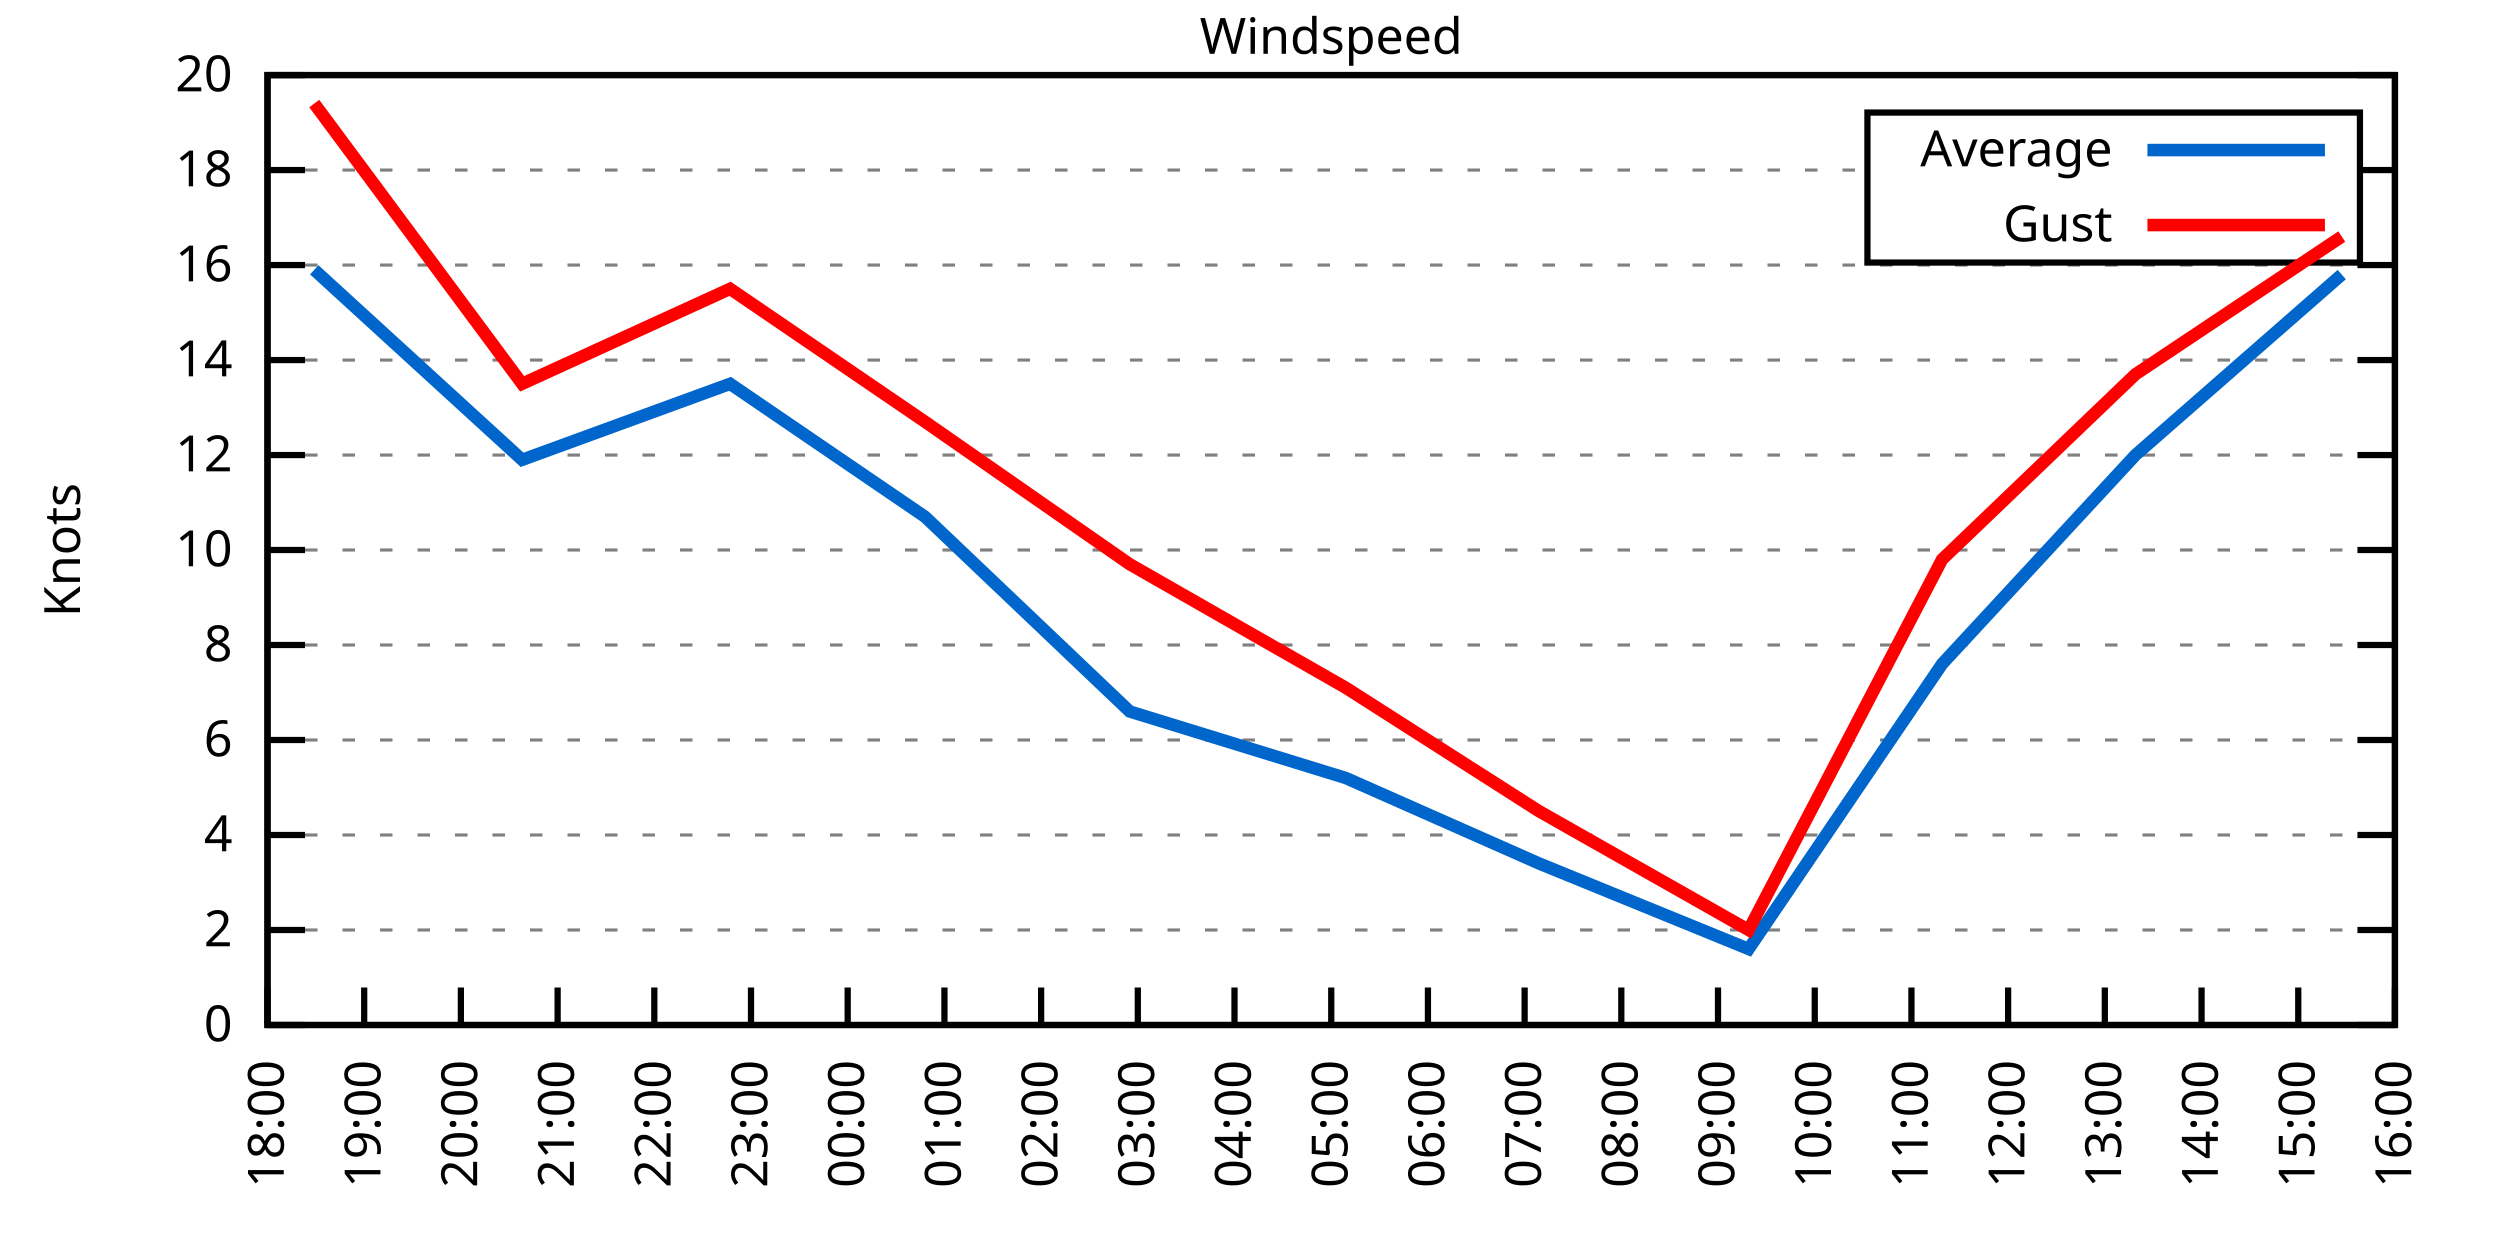
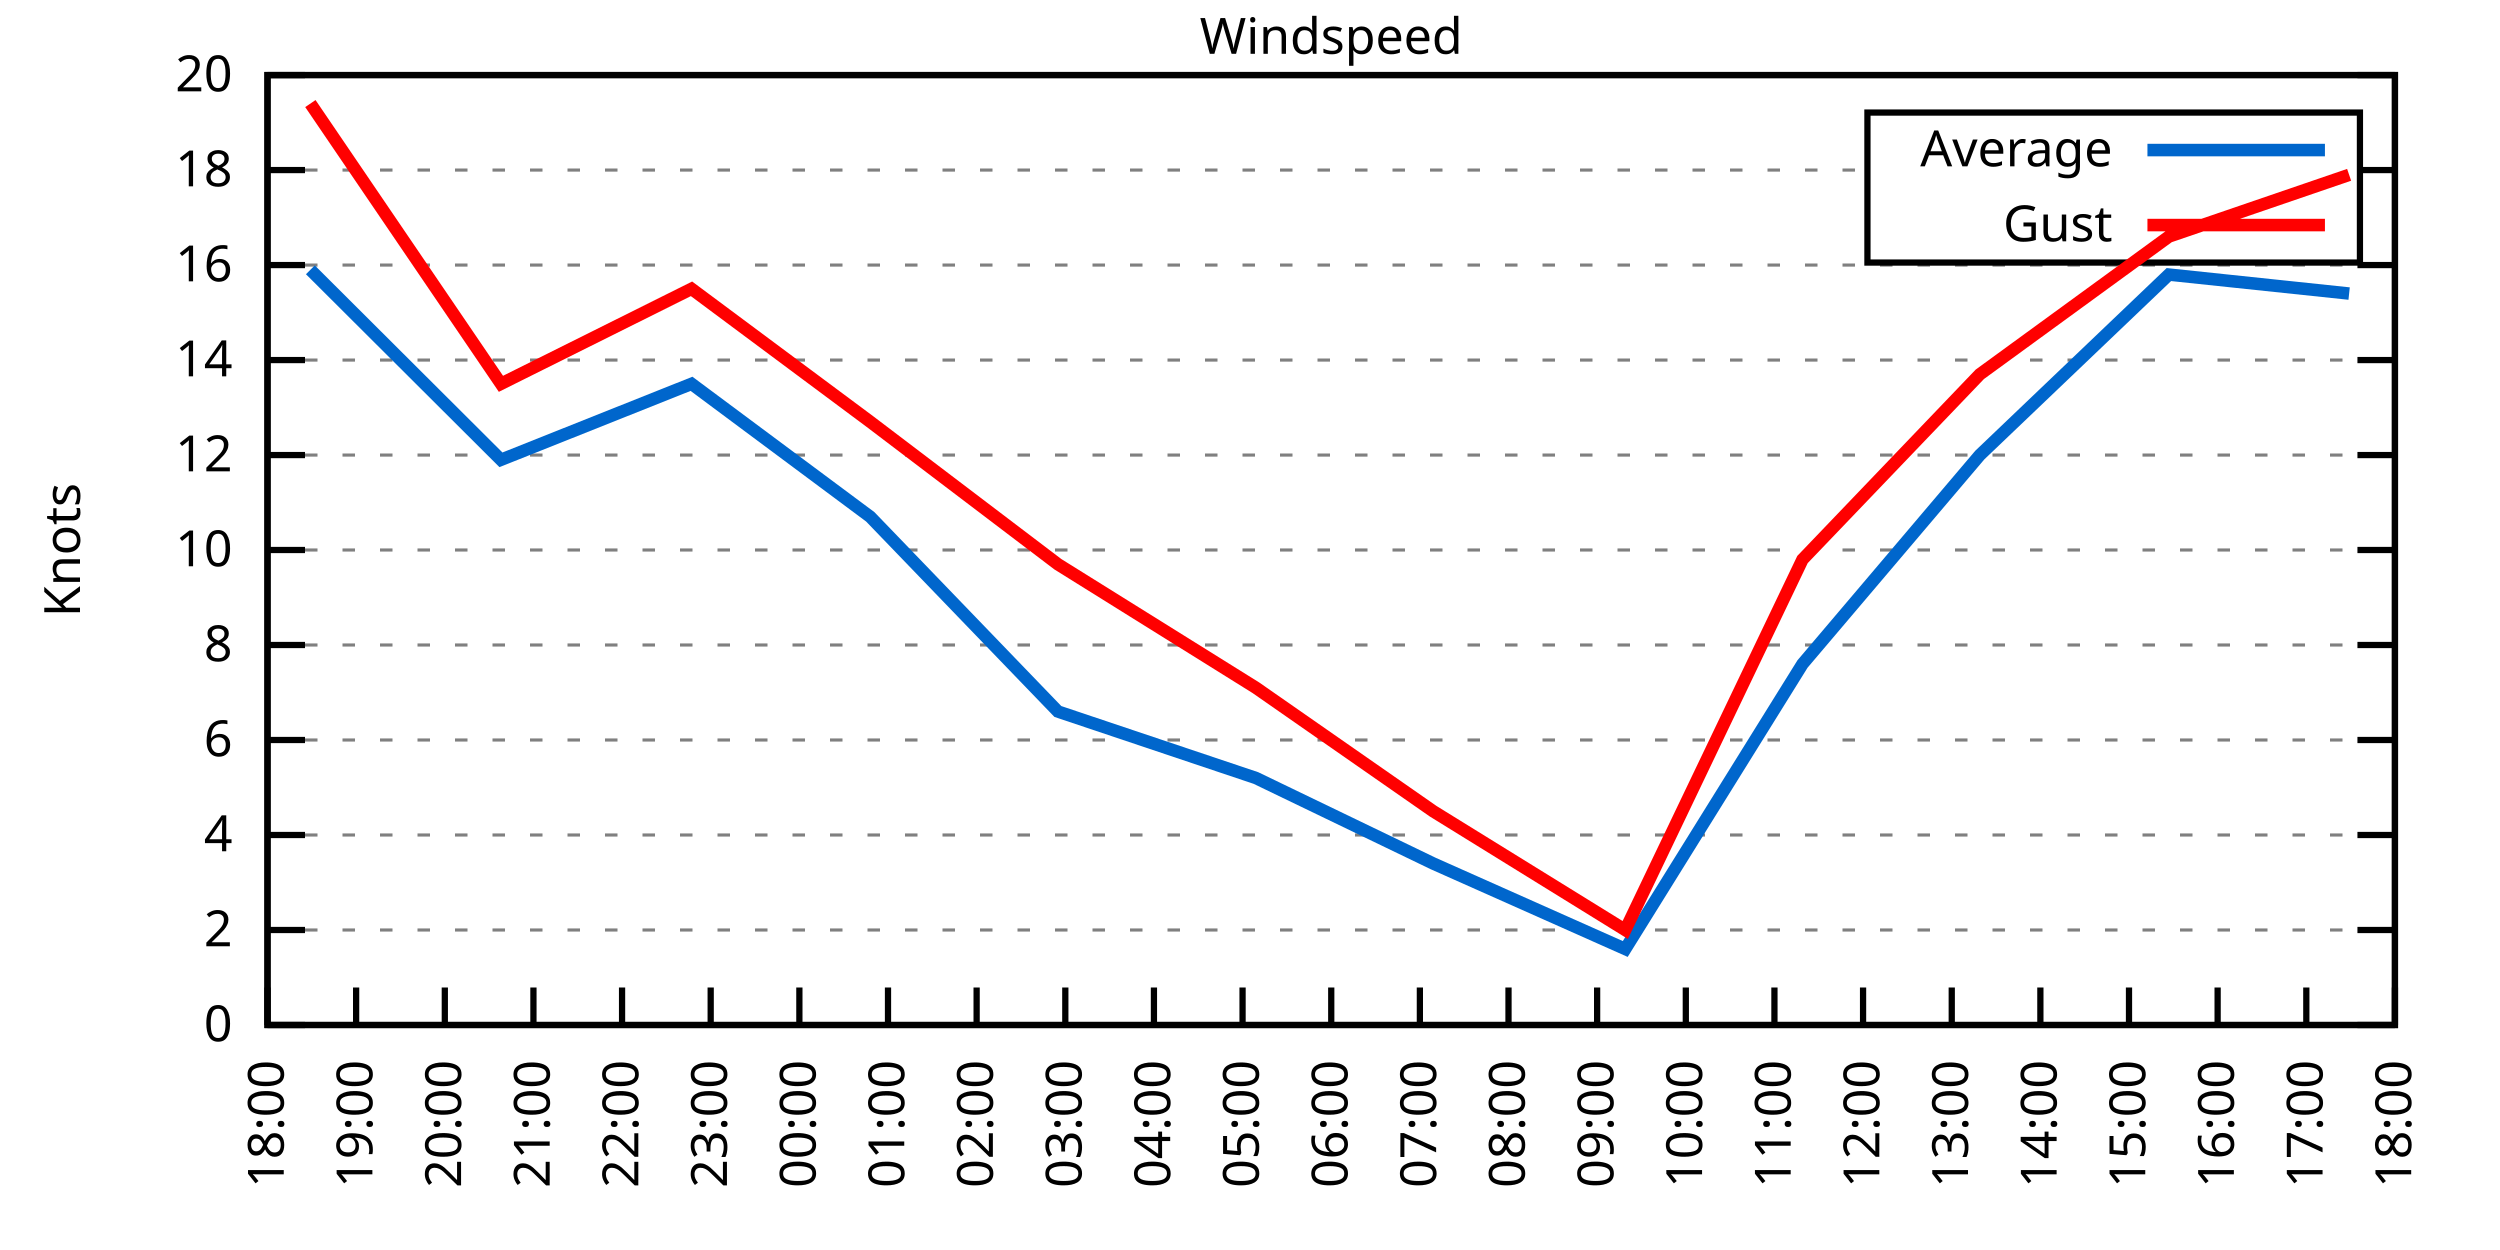
<svg xmlns="http://www.w3.org/2000/svg" xmlns:xlink="http://www.w3.org/1999/xlink" width="400" height="200" viewBox="0 0 400 200">
  <g id="gnuplot_canvas">
    <rect x="0" y="0" width="400" height="200" fill="none" />
    <defs>
      <circle id="gpDot" r="0.5" stroke-width="0.5" stroke="currentColor" />
      <path id="gpPt0" stroke-width="0.333" stroke="currentColor" d="M-1,0 h2 M0,-1 v2" />
      <path id="gpPt1" stroke-width="0.333" stroke="currentColor" d="M-1,-1 L1,1 M1,-1 L-1,1" />
      <path id="gpPt2" stroke-width="0.333" stroke="currentColor" d="M-1,0 L1,0 M0,-1 L0,1 M-1,-1 L1,1 M-1,1 L1,-1" />
      <rect id="gpPt3" stroke-width="0.333" stroke="currentColor" x="-1" y="-1" width="2" height="2" />
      <rect id="gpPt4" stroke-width="0.333" stroke="currentColor" fill="currentColor" x="-1" y="-1" width="2" height="2" />
      <circle id="gpPt5" stroke-width="0.333" stroke="currentColor" cx="0" cy="0" r="1" />
      <use xlink:href="#gpPt5" id="gpPt6" fill="currentColor" stroke="none" />
      <path id="gpPt7" stroke-width="0.333" stroke="currentColor" d="M0,-1.33 L-1.33,0.67 L1.33,0.67 z" />
      <use xlink:href="#gpPt7" id="gpPt8" fill="currentColor" stroke="none" />
      <use xlink:href="#gpPt7" id="gpPt9" stroke="currentColor" transform="rotate(180)" />
      <use xlink:href="#gpPt9" id="gpPt10" fill="currentColor" stroke="none" />
      <use xlink:href="#gpPt3" id="gpPt11" stroke="currentColor" transform="rotate(45)" />
      <use xlink:href="#gpPt11" id="gpPt12" fill="currentColor" stroke="none" />
      <path id="gpPt13" stroke-width="0.333" stroke="currentColor" d="M0,1.330 L1.265,0.411 L0.782,-1.067 L-0.782,-1.076 L-1.265,0.411 z" />
      <use xlink:href="#gpPt13" id="gpPt14" fill="currentColor" stroke="none" />
      <filter id="textbox" filterUnits="objectBoundingBox" x="0" y="0" height="1" width="1">
        <feFlood flood-color="white" flood-opacity="1" result="bgnd" />
        <feComposite in="SourceGraphic" in2="bgnd" operator="atop" />
      </filter>
      <filter id="greybox" filterUnits="objectBoundingBox" x="0" y="0" height="1" width="1">
        <feFlood flood-color="lightgrey" flood-opacity="1" result="grey" />
        <feComposite in="SourceGraphic" in2="grey" operator="atop" />
      </filter>
    </defs>
    <g fill="none" color="white" stroke="currentColor" stroke-width="1.00" stroke-linecap="butt" stroke-linejoin="miter">
</g>
    <g fill="none" color="black" stroke="currentColor" stroke-width="1.00" stroke-linecap="butt" stroke-linejoin="miter">
      <g stroke="none" shape-rendering="crispEdges">
        <polygon fill="rgb(255, 255, 255)" points="42.80,164.00 383.18,164.00 383.18,12.02 42.80,12.02 " />
      </g>
    </g>
    <g fill="none" color="black" stroke="currentColor" stroke-width="1.00" stroke-linecap="butt" stroke-linejoin="miter">
</g>
    <g fill="none" color="black" stroke="black" stroke-width="0.50" stroke-linecap="butt" stroke-linejoin="miter">
</g>
    <g fill="none" color="gray" stroke="currentColor" stroke-width="0.50" stroke-linecap="butt" stroke-linejoin="miter">
      <path stroke="gray" stroke-dasharray="2,4" class="gridline" d="M42.80,164.00 L383.19,164.00  " />
    </g>
    <g fill="none" color="gray" stroke="gray" stroke-width="1.00" stroke-linecap="butt" stroke-linejoin="miter">
</g>
    <g fill="none" color="black" stroke="currentColor" stroke-width="1.00" stroke-linecap="butt" stroke-linejoin="miter">
      <path stroke="black" d="M42.80,164.00 L48.80,164.00 M383.19,164.00 L377.19,164.00  " />
      <g transform="translate(37.20,166.60)" stroke="none" fill="black" font-family="Sans" font-size="8.00" text-anchor="end">
        <text>
          <tspan font-family="Sans"> 0</tspan>
        </text>
      </g>
    </g>
    <g fill="none" color="black" stroke="currentColor" stroke-width="1.00" stroke-linecap="butt" stroke-linejoin="miter">
</g>
    <g fill="none" color="black" stroke="black" stroke-width="0.50" stroke-linecap="butt" stroke-linejoin="miter">
</g>
    <g fill="none" color="gray" stroke="currentColor" stroke-width="0.50" stroke-linecap="butt" stroke-linejoin="miter">
      <path stroke="gray" stroke-dasharray="2,4" class="gridline" d="M42.80,148.80 L383.19,148.80  " />
    </g>
    <g fill="none" color="gray" stroke="gray" stroke-width="1.00" stroke-linecap="butt" stroke-linejoin="miter">
</g>
    <g fill="none" color="black" stroke="currentColor" stroke-width="1.00" stroke-linecap="butt" stroke-linejoin="miter">
      <path stroke="black" d="M42.80,148.80 L48.80,148.80 M383.19,148.80 L377.19,148.80  " />
      <g transform="translate(37.20,151.40)" stroke="none" fill="black" font-family="Sans" font-size="8.00" text-anchor="end">
        <text>
          <tspan font-family="Sans"> 2</tspan>
        </text>
      </g>
    </g>
    <g fill="none" color="black" stroke="currentColor" stroke-width="1.00" stroke-linecap="butt" stroke-linejoin="miter">
</g>
    <g fill="none" color="black" stroke="black" stroke-width="0.50" stroke-linecap="butt" stroke-linejoin="miter">
</g>
    <g fill="none" color="gray" stroke="currentColor" stroke-width="0.50" stroke-linecap="butt" stroke-linejoin="miter">
      <path stroke="gray" stroke-dasharray="2,4" class="gridline" d="M42.80,133.60 L383.19,133.60  " />
    </g>
    <g fill="none" color="gray" stroke="gray" stroke-width="1.00" stroke-linecap="butt" stroke-linejoin="miter">
</g>
    <g fill="none" color="black" stroke="currentColor" stroke-width="1.00" stroke-linecap="butt" stroke-linejoin="miter">
      <path stroke="black" d="M42.80,133.60 L48.80,133.60 M383.19,133.60 L377.19,133.60  " />
      <g transform="translate(37.20,136.20)" stroke="none" fill="black" font-family="Sans" font-size="8.00" text-anchor="end">
        <text>
          <tspan font-family="Sans"> 4</tspan>
        </text>
      </g>
    </g>
    <g fill="none" color="black" stroke="currentColor" stroke-width="1.00" stroke-linecap="butt" stroke-linejoin="miter">
</g>
    <g fill="none" color="black" stroke="black" stroke-width="0.50" stroke-linecap="butt" stroke-linejoin="miter">
</g>
    <g fill="none" color="gray" stroke="currentColor" stroke-width="0.50" stroke-linecap="butt" stroke-linejoin="miter">
      <path stroke="gray" stroke-dasharray="2,4" class="gridline" d="M42.80,118.40 L383.19,118.40  " />
    </g>
    <g fill="none" color="gray" stroke="gray" stroke-width="1.00" stroke-linecap="butt" stroke-linejoin="miter">
</g>
    <g fill="none" color="black" stroke="currentColor" stroke-width="1.00" stroke-linecap="butt" stroke-linejoin="miter">
      <path stroke="black" d="M42.80,118.40 L48.80,118.40 M383.19,118.40 L377.19,118.40  " />
      <g transform="translate(37.20,121.00)" stroke="none" fill="black" font-family="Sans" font-size="8.00" text-anchor="end">
        <text>
          <tspan font-family="Sans"> 6</tspan>
        </text>
      </g>
    </g>
    <g fill="none" color="black" stroke="currentColor" stroke-width="1.00" stroke-linecap="butt" stroke-linejoin="miter">
</g>
    <g fill="none" color="black" stroke="black" stroke-width="0.50" stroke-linecap="butt" stroke-linejoin="miter">
</g>
    <g fill="none" color="gray" stroke="currentColor" stroke-width="0.50" stroke-linecap="butt" stroke-linejoin="miter">
      <path stroke="gray" stroke-dasharray="2,4" class="gridline" d="M42.80,103.20 L383.19,103.20  " />
    </g>
    <g fill="none" color="gray" stroke="gray" stroke-width="1.00" stroke-linecap="butt" stroke-linejoin="miter">
</g>
    <g fill="none" color="black" stroke="currentColor" stroke-width="1.00" stroke-linecap="butt" stroke-linejoin="miter">
      <path stroke="black" d="M42.80,103.20 L48.80,103.20 M383.19,103.20 L377.19,103.20  " />
      <g transform="translate(37.20,105.80)" stroke="none" fill="black" font-family="Sans" font-size="8.00" text-anchor="end">
        <text>
          <tspan font-family="Sans"> 8</tspan>
        </text>
      </g>
    </g>
    <g fill="none" color="black" stroke="currentColor" stroke-width="1.00" stroke-linecap="butt" stroke-linejoin="miter">
</g>
    <g fill="none" color="black" stroke="black" stroke-width="0.50" stroke-linecap="butt" stroke-linejoin="miter">
</g>
    <g fill="none" color="gray" stroke="currentColor" stroke-width="0.50" stroke-linecap="butt" stroke-linejoin="miter">
      <path stroke="gray" stroke-dasharray="2,4" class="gridline" d="M42.80,88.00 L383.19,88.00  " />
    </g>
    <g fill="none" color="gray" stroke="gray" stroke-width="1.00" stroke-linecap="butt" stroke-linejoin="miter">
</g>
    <g fill="none" color="black" stroke="currentColor" stroke-width="1.00" stroke-linecap="butt" stroke-linejoin="miter">
      <path stroke="black" d="M42.80,88.00 L48.80,88.00 M383.19,88.00 L377.19,88.00  " />
      <g transform="translate(37.20,90.60)" stroke="none" fill="black" font-family="Sans" font-size="8.00" text-anchor="end">
        <text>
          <tspan font-family="Sans"> 10</tspan>
        </text>
      </g>
    </g>
    <g fill="none" color="black" stroke="currentColor" stroke-width="1.00" stroke-linecap="butt" stroke-linejoin="miter">
</g>
    <g fill="none" color="black" stroke="black" stroke-width="0.50" stroke-linecap="butt" stroke-linejoin="miter">
</g>
    <g fill="none" color="gray" stroke="currentColor" stroke-width="0.50" stroke-linecap="butt" stroke-linejoin="miter">
      <path stroke="gray" stroke-dasharray="2,4" class="gridline" d="M42.80,72.81 L383.19,72.81  " />
    </g>
    <g fill="none" color="gray" stroke="gray" stroke-width="1.00" stroke-linecap="butt" stroke-linejoin="miter">
</g>
    <g fill="none" color="black" stroke="currentColor" stroke-width="1.00" stroke-linecap="butt" stroke-linejoin="miter">
      <path stroke="black" d="M42.80,72.81 L48.80,72.81 M383.19,72.81 L377.19,72.81  " />
      <g transform="translate(37.20,75.41)" stroke="none" fill="black" font-family="Sans" font-size="8.00" text-anchor="end">
        <text>
          <tspan font-family="Sans"> 12</tspan>
        </text>
      </g>
    </g>
    <g fill="none" color="black" stroke="currentColor" stroke-width="1.00" stroke-linecap="butt" stroke-linejoin="miter">
</g>
    <g fill="none" color="black" stroke="black" stroke-width="0.50" stroke-linecap="butt" stroke-linejoin="miter">
</g>
    <g fill="none" color="gray" stroke="currentColor" stroke-width="0.50" stroke-linecap="butt" stroke-linejoin="miter">
      <path stroke="gray" stroke-dasharray="2,4" class="gridline" d="M42.80,57.61 L383.19,57.61  " />
    </g>
    <g fill="none" color="gray" stroke="gray" stroke-width="1.00" stroke-linecap="butt" stroke-linejoin="miter">
</g>
    <g fill="none" color="black" stroke="currentColor" stroke-width="1.00" stroke-linecap="butt" stroke-linejoin="miter">
      <path stroke="black" d="M42.80,57.61 L48.80,57.61 M383.19,57.61 L377.19,57.61  " />
      <g transform="translate(37.20,60.21)" stroke="none" fill="black" font-family="Sans" font-size="8.00" text-anchor="end">
        <text>
          <tspan font-family="Sans"> 14</tspan>
        </text>
      </g>
    </g>
    <g fill="none" color="black" stroke="currentColor" stroke-width="1.00" stroke-linecap="butt" stroke-linejoin="miter">
</g>
    <g fill="none" color="black" stroke="black" stroke-width="0.50" stroke-linecap="butt" stroke-linejoin="miter">
</g>
    <g fill="none" color="gray" stroke="currentColor" stroke-width="0.50" stroke-linecap="butt" stroke-linejoin="miter">
      <path stroke="gray" stroke-dasharray="2,4" class="gridline" d="M42.80,42.41 L383.19,42.41  " />
    </g>
    <g fill="none" color="gray" stroke="gray" stroke-width="1.00" stroke-linecap="butt" stroke-linejoin="miter">
</g>
    <g fill="none" color="black" stroke="currentColor" stroke-width="1.00" stroke-linecap="butt" stroke-linejoin="miter">
      <path stroke="black" d="M42.80,42.41 L48.80,42.41 M383.19,42.41 L377.19,42.41  " />
      <g transform="translate(37.20,45.01)" stroke="none" fill="black" font-family="Sans" font-size="8.00" text-anchor="end">
        <text>
          <tspan font-family="Sans"> 16</tspan>
        </text>
      </g>
    </g>
    <g fill="none" color="black" stroke="currentColor" stroke-width="1.00" stroke-linecap="butt" stroke-linejoin="miter">
</g>
    <g fill="none" color="black" stroke="black" stroke-width="0.50" stroke-linecap="butt" stroke-linejoin="miter">
</g>
    <g fill="none" color="gray" stroke="currentColor" stroke-width="0.50" stroke-linecap="butt" stroke-linejoin="miter">
      <path stroke="gray" stroke-dasharray="2,4" class="gridline" d="M42.80,27.21 L298.79,27.21 M377.59,27.21 L383.19,27.21  " />
    </g>
    <g fill="none" color="gray" stroke="gray" stroke-width="1.00" stroke-linecap="butt" stroke-linejoin="miter">
</g>
    <g fill="none" color="black" stroke="currentColor" stroke-width="1.00" stroke-linecap="butt" stroke-linejoin="miter">
      <path stroke="black" d="M42.80,27.21 L48.80,27.21 M383.19,27.21 L377.19,27.21  " />
      <g transform="translate(37.20,29.81)" stroke="none" fill="black" font-family="Sans" font-size="8.00" text-anchor="end">
        <text>
          <tspan font-family="Sans"> 18</tspan>
        </text>
      </g>
    </g>
    <g fill="none" color="black" stroke="currentColor" stroke-width="1.00" stroke-linecap="butt" stroke-linejoin="miter">
</g>
    <g fill="none" color="black" stroke="black" stroke-width="0.50" stroke-linecap="butt" stroke-linejoin="miter">
</g>
    <g fill="none" color="gray" stroke="currentColor" stroke-width="0.50" stroke-linecap="butt" stroke-linejoin="miter">
      <path stroke="gray" stroke-dasharray="2,4" class="gridline" d="M42.80,12.01 L383.19,12.01  " />
    </g>
    <g fill="none" color="gray" stroke="gray" stroke-width="1.00" stroke-linecap="butt" stroke-linejoin="miter">
</g>
    <g fill="none" color="black" stroke="currentColor" stroke-width="1.00" stroke-linecap="butt" stroke-linejoin="miter">
      <path stroke="black" d="M42.80,12.01 L48.80,12.01 M383.19,12.01 L377.19,12.01  " />
      <g transform="translate(37.20,14.61)" stroke="none" fill="black" font-family="Sans" font-size="8.00" text-anchor="end">
        <text>
          <tspan font-family="Sans"> 20</tspan>
        </text>
      </g>
    </g>
    <g fill="none" color="black" stroke="currentColor" stroke-width="1.00" stroke-linecap="butt" stroke-linejoin="miter">
      <path stroke="black" d="M42.80,164.00 L42.80,158.00  " />
      <g transform="translate(45.40,169.60) rotate(270.00)" stroke="none" fill="black" font-family="Sans" font-size="8.00" text-anchor="end">
        <text>
          <tspan font-family="Sans">18:00</tspan>
        </text>
      </g>
    </g>
    <g fill="none" color="black" stroke="currentColor" stroke-width="1.00" stroke-linecap="butt" stroke-linejoin="miter">
-       <path stroke="black" d="M58.27,164.00 L58.27,158.00  " />
-       <g transform="translate(60.87,169.60) rotate(270.00)" stroke="none" fill="black" font-family="Sans" font-size="8.00" text-anchor="end">
+       <path stroke="black" d="M56.98,164.00 L56.98,158.00  " />
+       <g transform="translate(59.58,169.60) rotate(270.00)" stroke="none" fill="black" font-family="Sans" font-size="8.00" text-anchor="end">
        <text>
          <tspan font-family="Sans">19:00</tspan>
        </text>
      </g>
    </g>
    <g fill="none" color="black" stroke="currentColor" stroke-width="1.00" stroke-linecap="butt" stroke-linejoin="miter">
-       <path stroke="black" d="M73.74,164.00 L73.74,158.00  " />
-       <g transform="translate(76.34,169.60) rotate(270.00)" stroke="none" fill="black" font-family="Sans" font-size="8.00" text-anchor="end">
+       <path stroke="black" d="M71.17,164.00 L71.17,158.00  " />
+       <g transform="translate(73.77,169.60) rotate(270.00)" stroke="none" fill="black" font-family="Sans" font-size="8.00" text-anchor="end">
        <text>
          <tspan font-family="Sans">20:00</tspan>
        </text>
      </g>
    </g>
    <g fill="none" color="black" stroke="currentColor" stroke-width="1.00" stroke-linecap="butt" stroke-linejoin="miter">
-       <path stroke="black" d="M89.22,164.00 L89.22,158.00  " />
-       <g transform="translate(91.82,169.60) rotate(270.00)" stroke="none" fill="black" font-family="Sans" font-size="8.00" text-anchor="end">
+       <path stroke="black" d="M85.35,164.00 L85.35,158.00  " />
+       <g transform="translate(87.95,169.60) rotate(270.00)" stroke="none" fill="black" font-family="Sans" font-size="8.00" text-anchor="end">
        <text>
          <tspan font-family="Sans">21:00</tspan>
        </text>
      </g>
    </g>
    <g fill="none" color="black" stroke="currentColor" stroke-width="1.00" stroke-linecap="butt" stroke-linejoin="miter">
-       <path stroke="black" d="M104.69,164.00 L104.69,158.00  " />
-       <g transform="translate(107.29,169.60) rotate(270.00)" stroke="none" fill="black" font-family="Sans" font-size="8.00" text-anchor="end">
+       <path stroke="black" d="M99.53,164.00 L99.53,158.00  " />
+       <g transform="translate(102.13,169.60) rotate(270.00)" stroke="none" fill="black" font-family="Sans" font-size="8.00" text-anchor="end">
        <text>
          <tspan font-family="Sans">22:00</tspan>
        </text>
      </g>
    </g>
    <g fill="none" color="black" stroke="currentColor" stroke-width="1.00" stroke-linecap="butt" stroke-linejoin="miter">
-       <path stroke="black" d="M120.16,164.00 L120.16,158.00  " />
-       <g transform="translate(122.76,169.60) rotate(270.00)" stroke="none" fill="black" font-family="Sans" font-size="8.00" text-anchor="end">
+       <path stroke="black" d="M113.71,164.00 L113.71,158.00  " />
+       <g transform="translate(116.31,169.60) rotate(270.00)" stroke="none" fill="black" font-family="Sans" font-size="8.00" text-anchor="end">
        <text>
          <tspan font-family="Sans">23:00</tspan>
        </text>
      </g>
    </g>
    <g fill="none" color="black" stroke="currentColor" stroke-width="1.00" stroke-linecap="butt" stroke-linejoin="miter">
-       <path stroke="black" d="M135.63,164.00 L135.63,158.00  " />
-       <g transform="translate(138.23,169.60) rotate(270.00)" stroke="none" fill="black" font-family="Sans" font-size="8.00" text-anchor="end">
+       <path stroke="black" d="M127.90,164.00 L127.90,158.00  " />
+       <g transform="translate(130.50,169.60) rotate(270.00)" stroke="none" fill="black" font-family="Sans" font-size="8.00" text-anchor="end">
        <text>
          <tspan font-family="Sans">00:00</tspan>
        </text>
      </g>
    </g>
    <g fill="none" color="black" stroke="currentColor" stroke-width="1.00" stroke-linecap="butt" stroke-linejoin="miter">
-       <path stroke="black" d="M151.11,164.00 L151.11,158.00  " />
-       <g transform="translate(153.71,169.60) rotate(270.00)" stroke="none" fill="black" font-family="Sans" font-size="8.00" text-anchor="end">
+       <path stroke="black" d="M142.08,164.00 L142.08,158.00  " />
+       <g transform="translate(144.68,169.60) rotate(270.00)" stroke="none" fill="black" font-family="Sans" font-size="8.00" text-anchor="end">
        <text>
          <tspan font-family="Sans">01:00</tspan>
        </text>
      </g>
    </g>
    <g fill="none" color="black" stroke="currentColor" stroke-width="1.00" stroke-linecap="butt" stroke-linejoin="miter">
-       <path stroke="black" d="M166.58,164.00 L166.58,158.00  " />
-       <g transform="translate(169.18,169.60) rotate(270.00)" stroke="none" fill="black" font-family="Sans" font-size="8.00" text-anchor="end">
+       <path stroke="black" d="M156.26,164.00 L156.26,158.00  " />
+       <g transform="translate(158.86,169.60) rotate(270.00)" stroke="none" fill="black" font-family="Sans" font-size="8.00" text-anchor="end">
        <text>
          <tspan font-family="Sans">02:00</tspan>
        </text>
      </g>
    </g>
    <g fill="none" color="black" stroke="currentColor" stroke-width="1.00" stroke-linecap="butt" stroke-linejoin="miter">
-       <path stroke="black" d="M182.05,164.00 L182.05,158.00  " />
-       <g transform="translate(184.65,169.60) rotate(270.00)" stroke="none" fill="black" font-family="Sans" font-size="8.00" text-anchor="end">
+       <path stroke="black" d="M170.45,164.00 L170.45,158.00  " />
+       <g transform="translate(173.05,169.60) rotate(270.00)" stroke="none" fill="black" font-family="Sans" font-size="8.00" text-anchor="end">
        <text>
          <tspan font-family="Sans">03:00</tspan>
        </text>
      </g>
    </g>
    <g fill="none" color="black" stroke="currentColor" stroke-width="1.00" stroke-linecap="butt" stroke-linejoin="miter">
-       <path stroke="black" d="M197.52,164.00 L197.52,158.00  " />
-       <g transform="translate(200.12,169.60) rotate(270.00)" stroke="none" fill="black" font-family="Sans" font-size="8.00" text-anchor="end">
+       <path stroke="black" d="M184.63,164.00 L184.63,158.00  " />
+       <g transform="translate(187.23,169.60) rotate(270.00)" stroke="none" fill="black" font-family="Sans" font-size="8.00" text-anchor="end">
        <text>
          <tspan font-family="Sans">04:00</tspan>
+         </text>
+       </g>
+     </g>
+     <g fill="none" color="black" stroke="currentColor" stroke-width="1.00" stroke-linecap="butt" stroke-linejoin="miter">
+       <path stroke="black" d="M198.81,164.00 L198.81,158.00  " />
+       <g transform="translate(201.41,169.60) rotate(270.00)" stroke="none" fill="black" font-family="Sans" font-size="8.00" text-anchor="end">
+         <text>
+           <tspan font-family="Sans">05:00</tspan>
        </text>
      </g>
    </g>
    <g fill="none" color="black" stroke="currentColor" stroke-width="1.00" stroke-linecap="butt" stroke-linejoin="miter">
      <path stroke="black" d="M213.00,164.00 L213.00,158.00  " />
      <g transform="translate(215.60,169.60) rotate(270.00)" stroke="none" fill="black" font-family="Sans" font-size="8.00" text-anchor="end">
        <text>
-           <tspan font-family="Sans">05:00</tspan>
-         </text>
-       </g>
-     </g>
-     <g fill="none" color="black" stroke="currentColor" stroke-width="1.00" stroke-linecap="butt" stroke-linejoin="miter">
-       <path stroke="black" d="M228.47,164.00 L228.47,158.00  " />
-       <g transform="translate(231.07,169.60) rotate(270.00)" stroke="none" fill="black" font-family="Sans" font-size="8.00" text-anchor="end">
-         <text>
          <tspan font-family="Sans">06:00</tspan>
        </text>
      </g>
    </g>
    <g fill="none" color="black" stroke="currentColor" stroke-width="1.00" stroke-linecap="butt" stroke-linejoin="miter">
-       <path stroke="black" d="M243.94,164.00 L243.94,158.00  " />
-       <g transform="translate(246.54,169.60) rotate(270.00)" stroke="none" fill="black" font-family="Sans" font-size="8.00" text-anchor="end">
+       <path stroke="black" d="M227.18,164.00 L227.18,158.00  " />
+       <g transform="translate(229.78,169.60) rotate(270.00)" stroke="none" fill="black" font-family="Sans" font-size="8.00" text-anchor="end">
        <text>
          <tspan font-family="Sans">07:00</tspan>
        </text>
      </g>
    </g>
    <g fill="none" color="black" stroke="currentColor" stroke-width="1.00" stroke-linecap="butt" stroke-linejoin="miter">
-       <path stroke="black" d="M259.41,164.00 L259.41,158.00  " />
-       <g transform="translate(262.01,169.60) rotate(270.00)" stroke="none" fill="black" font-family="Sans" font-size="8.00" text-anchor="end">
+       <path stroke="black" d="M241.36,164.00 L241.36,158.00  " />
+       <g transform="translate(243.96,169.60) rotate(270.00)" stroke="none" fill="black" font-family="Sans" font-size="8.00" text-anchor="end">
        <text>
          <tspan font-family="Sans">08:00</tspan>
        </text>
      </g>
    </g>
    <g fill="none" color="black" stroke="currentColor" stroke-width="1.00" stroke-linecap="butt" stroke-linejoin="miter">
-       <path stroke="black" d="M274.88,164.00 L274.88,158.00  " />
-       <g transform="translate(277.48,169.60) rotate(270.00)" stroke="none" fill="black" font-family="Sans" font-size="8.00" text-anchor="end">
+       <path stroke="black" d="M255.54,164.00 L255.54,158.00  " />
+       <g transform="translate(258.14,169.60) rotate(270.00)" stroke="none" fill="black" font-family="Sans" font-size="8.00" text-anchor="end">
        <text>
          <tspan font-family="Sans">09:00</tspan>
        </text>
      </g>
    </g>
    <g fill="none" color="black" stroke="currentColor" stroke-width="1.00" stroke-linecap="butt" stroke-linejoin="miter">
-       <path stroke="black" d="M290.36,164.00 L290.36,158.00  " />
-       <g transform="translate(292.96,169.60) rotate(270.00)" stroke="none" fill="black" font-family="Sans" font-size="8.00" text-anchor="end">
+       <path stroke="black" d="M269.73,164.00 L269.73,158.00  " />
+       <g transform="translate(272.33,169.60) rotate(270.00)" stroke="none" fill="black" font-family="Sans" font-size="8.00" text-anchor="end">
        <text>
          <tspan font-family="Sans">10:00</tspan>
        </text>
      </g>
    </g>
    <g fill="none" color="black" stroke="currentColor" stroke-width="1.00" stroke-linecap="butt" stroke-linejoin="miter">
-       <path stroke="black" d="M305.83,164.00 L305.83,158.00  " />
-       <g transform="translate(308.43,169.60) rotate(270.00)" stroke="none" fill="black" font-family="Sans" font-size="8.00" text-anchor="end">
+       <path stroke="black" d="M283.91,164.00 L283.91,158.00  " />
+       <g transform="translate(286.51,169.60) rotate(270.00)" stroke="none" fill="black" font-family="Sans" font-size="8.00" text-anchor="end">
        <text>
          <tspan font-family="Sans">11:00</tspan>
        </text>
      </g>
    </g>
    <g fill="none" color="black" stroke="currentColor" stroke-width="1.00" stroke-linecap="butt" stroke-linejoin="miter">
-       <path stroke="black" d="M321.30,164.00 L321.30,158.00  " />
-       <g transform="translate(323.90,169.60) rotate(270.00)" stroke="none" fill="black" font-family="Sans" font-size="8.00" text-anchor="end">
+       <path stroke="black" d="M298.09,164.00 L298.09,158.00  " />
+       <g transform="translate(300.69,169.60) rotate(270.00)" stroke="none" fill="black" font-family="Sans" font-size="8.00" text-anchor="end">
        <text>
          <tspan font-family="Sans">12:00</tspan>
        </text>
      </g>
    </g>
    <g fill="none" color="black" stroke="currentColor" stroke-width="1.00" stroke-linecap="butt" stroke-linejoin="miter">
-       <path stroke="black" d="M336.77,164.00 L336.77,158.00  " />
-       <g transform="translate(339.37,169.60) rotate(270.00)" stroke="none" fill="black" font-family="Sans" font-size="8.00" text-anchor="end">
+       <path stroke="black" d="M312.28,164.00 L312.28,158.00  " />
+       <g transform="translate(314.88,169.60) rotate(270.00)" stroke="none" fill="black" font-family="Sans" font-size="8.00" text-anchor="end">
        <text>
          <tspan font-family="Sans">13:00</tspan>
        </text>
      </g>
    </g>
    <g fill="none" color="black" stroke="currentColor" stroke-width="1.00" stroke-linecap="butt" stroke-linejoin="miter">
-       <path stroke="black" d="M352.25,164.00 L352.25,158.00  " />
-       <g transform="translate(354.85,169.60) rotate(270.00)" stroke="none" fill="black" font-family="Sans" font-size="8.00" text-anchor="end">
+       <path stroke="black" d="M326.46,164.00 L326.46,158.00  " />
+       <g transform="translate(329.06,169.60) rotate(270.00)" stroke="none" fill="black" font-family="Sans" font-size="8.00" text-anchor="end">
        <text>
          <tspan font-family="Sans">14:00</tspan>
        </text>
      </g>
    </g>
    <g fill="none" color="black" stroke="currentColor" stroke-width="1.00" stroke-linecap="butt" stroke-linejoin="miter">
-       <path stroke="black" d="M367.72,164.00 L367.72,158.00  " />
-       <g transform="translate(370.32,169.60) rotate(270.00)" stroke="none" fill="black" font-family="Sans" font-size="8.00" text-anchor="end">
+       <path stroke="black" d="M340.64,164.00 L340.64,158.00  " />
+       <g transform="translate(343.24,169.60) rotate(270.00)" stroke="none" fill="black" font-family="Sans" font-size="8.00" text-anchor="end">
        <text>
          <tspan font-family="Sans">15:00</tspan>
+         </text>
+       </g>
+     </g>
+     <g fill="none" color="black" stroke="currentColor" stroke-width="1.00" stroke-linecap="butt" stroke-linejoin="miter">
+       <path stroke="black" d="M354.82,164.00 L354.82,158.00  " />
+       <g transform="translate(357.42,169.60) rotate(270.00)" stroke="none" fill="black" font-family="Sans" font-size="8.00" text-anchor="end">
+         <text>
+           <tspan font-family="Sans">16:00</tspan>
+         </text>
+       </g>
+     </g>
+     <g fill="none" color="black" stroke="currentColor" stroke-width="1.00" stroke-linecap="butt" stroke-linejoin="miter">
+       <path stroke="black" d="M369.01,164.00 L369.01,158.00  " />
+       <g transform="translate(371.61,169.60) rotate(270.00)" stroke="none" fill="black" font-family="Sans" font-size="8.00" text-anchor="end">
+         <text>
+           <tspan font-family="Sans">17:00</tspan>
        </text>
      </g>
    </g>
    <g fill="none" color="black" stroke="currentColor" stroke-width="1.00" stroke-linecap="butt" stroke-linejoin="miter">
      <path stroke="black" d="M383.19,164.00 L383.19,158.00  " />
      <g transform="translate(385.79,169.60) rotate(270.00)" stroke="none" fill="black" font-family="Sans" font-size="8.00" text-anchor="end">
        <text>
-           <tspan font-family="Sans">16:00</tspan>
+           <tspan font-family="Sans">18:00</tspan>
        </text>
      </g>
    </g>
    <g fill="none" color="black" stroke="currentColor" stroke-width="1.00" stroke-linecap="butt" stroke-linejoin="miter">
</g>
    <g fill="none" color="black" stroke="currentColor" stroke-width="1.00" stroke-linecap="butt" stroke-linejoin="miter">
      <path stroke="black" d="M42.80,12.01 L42.80,164.00 L383.19,164.00 L383.19,12.01 L42.80,12.01 Z  " />
    </g>
    <g fill="none" color="black" stroke="currentColor" stroke-width="1.00" stroke-linecap="butt" stroke-linejoin="miter">
</g>
    <g fill="none" color="black" stroke="currentColor" stroke-width="1.00" stroke-linecap="butt" stroke-linejoin="miter">
      <path stroke="black" d="M298.79,42.01 L298.79,18.01 L377.59,18.01 L377.59,42.01 L298.79,42.01 Z  " />
    </g>
    <g id="Windspeed_plot_1">
      <g fill="none" color="white" stroke="black" stroke-width="2.00" stroke-linecap="butt" stroke-linejoin="miter">
</g>
      <g fill="none" color="black" stroke="currentColor" stroke-width="2.00" stroke-linecap="butt" stroke-linejoin="miter">
        <g transform="translate(337.99,26.61)" stroke="none" fill="black" font-family="Sans" font-size="8.00" text-anchor="end">
          <text>
            <tspan font-family="Sans">Average</tspan>
          </text>
        </g>
      </g>
      <g fill="none" color="black" stroke="currentColor" stroke-width="2.00" stroke-linecap="butt" stroke-linejoin="miter">
-         <path stroke="rgb(  0, 102, 204)" d="M343.59,24.01 L371.99,24.01 M50.28,43.17 L83.54,73.57 L116.81,61.41 L148.01,82.69 L180.76,113.84 L215.32,124.48   L246.26,138.16 L279.78,151.84 L310.73,106.24 L341.67,72.81 L374.68,43.93  " />
+         <path stroke="rgb(  0, 102, 204)" d="M343.59,24.01 L371.99,24.01 M49.66,43.17 L80.15,73.57 L110.64,61.41 L139.24,82.69 L169.26,113.84 L200.94,124.48   L229.31,138.16 L260.04,151.84 L288.40,106.24 L316.77,72.81 L347.02,43.93 L375.86,46.97  " />
      </g>
    </g>
    <g id="Windspeed_plot_2">
      <g fill="none" color="black" stroke="currentColor" stroke-width="2.00" stroke-linecap="butt" stroke-linejoin="miter">
        <g transform="translate(337.99,38.61)" stroke="none" fill="black" font-family="Sans" font-size="8.00" text-anchor="end">
          <text>
            <tspan font-family="Sans">Gust</tspan>
          </text>
        </g>
      </g>
      <g fill="none" color="black" stroke="currentColor" stroke-width="2.00" stroke-linecap="butt" stroke-linejoin="miter">
-         <path stroke="rgb(255,   0,   0)" d="M343.59,36.01 L371.99,36.01 M50.28,16.57 L83.54,61.41 L116.81,46.21 L148.01,67.49 L180.76,90.28 L215.32,110.04   L246.26,129.80 L279.78,148.80 L310.73,89.52 L341.67,59.89 L374.68,37.85  " />
+         <path stroke="rgb(255,   0,   0)" d="M343.59,36.01 L371.99,36.01 M49.66,16.57 L80.15,61.41 L110.64,46.21 L139.24,67.49 L169.26,90.28 L200.94,110.04   L229.31,129.80 L260.04,148.80 L288.40,89.52 L316.77,59.89 L347.02,37.85 L375.86,27.97  " />
      </g>
    </g>
    <g fill="none" color="black" stroke="currentColor" stroke-width="2.00" stroke-linecap="butt" stroke-linejoin="miter">
</g>
    <g fill="none" color="black" stroke="black" stroke-width="1.00" stroke-linecap="butt" stroke-linejoin="miter">
</g>
    <g fill="none" color="black" stroke="currentColor" stroke-width="1.00" stroke-linecap="butt" stroke-linejoin="miter">
      <path stroke="black" d="M42.80,12.01 L42.80,164.00 L383.19,164.00 L383.19,12.01 L42.80,12.01 Z  " />
      <g transform="translate(12.80,88.01) rotate(270.00)" stroke="none" fill="black" font-family="Sans" font-size="8.00" text-anchor="middle">
        <text>
          <tspan font-family="Sans">Knots</tspan>
        </text>
      </g>
    </g>
    <g fill="none" color="black" stroke="currentColor" stroke-width="1.00" stroke-linecap="butt" stroke-linejoin="miter">
</g>
    <g fill="none" color="black" stroke="currentColor" stroke-width="1.00" stroke-linecap="butt" stroke-linejoin="miter">
      <g transform="translate(212.99,8.61)" stroke="none" fill="black" font-family="Sans" font-size="8.00" text-anchor="middle">
        <text>
          <tspan font-family="Sans">Windspeed</tspan>
        </text>
      </g>
    </g>
    <g fill="none" color="black" stroke="currentColor" stroke-width="1.00" stroke-linecap="butt" stroke-linejoin="miter">
</g>
  </g>
</svg>
